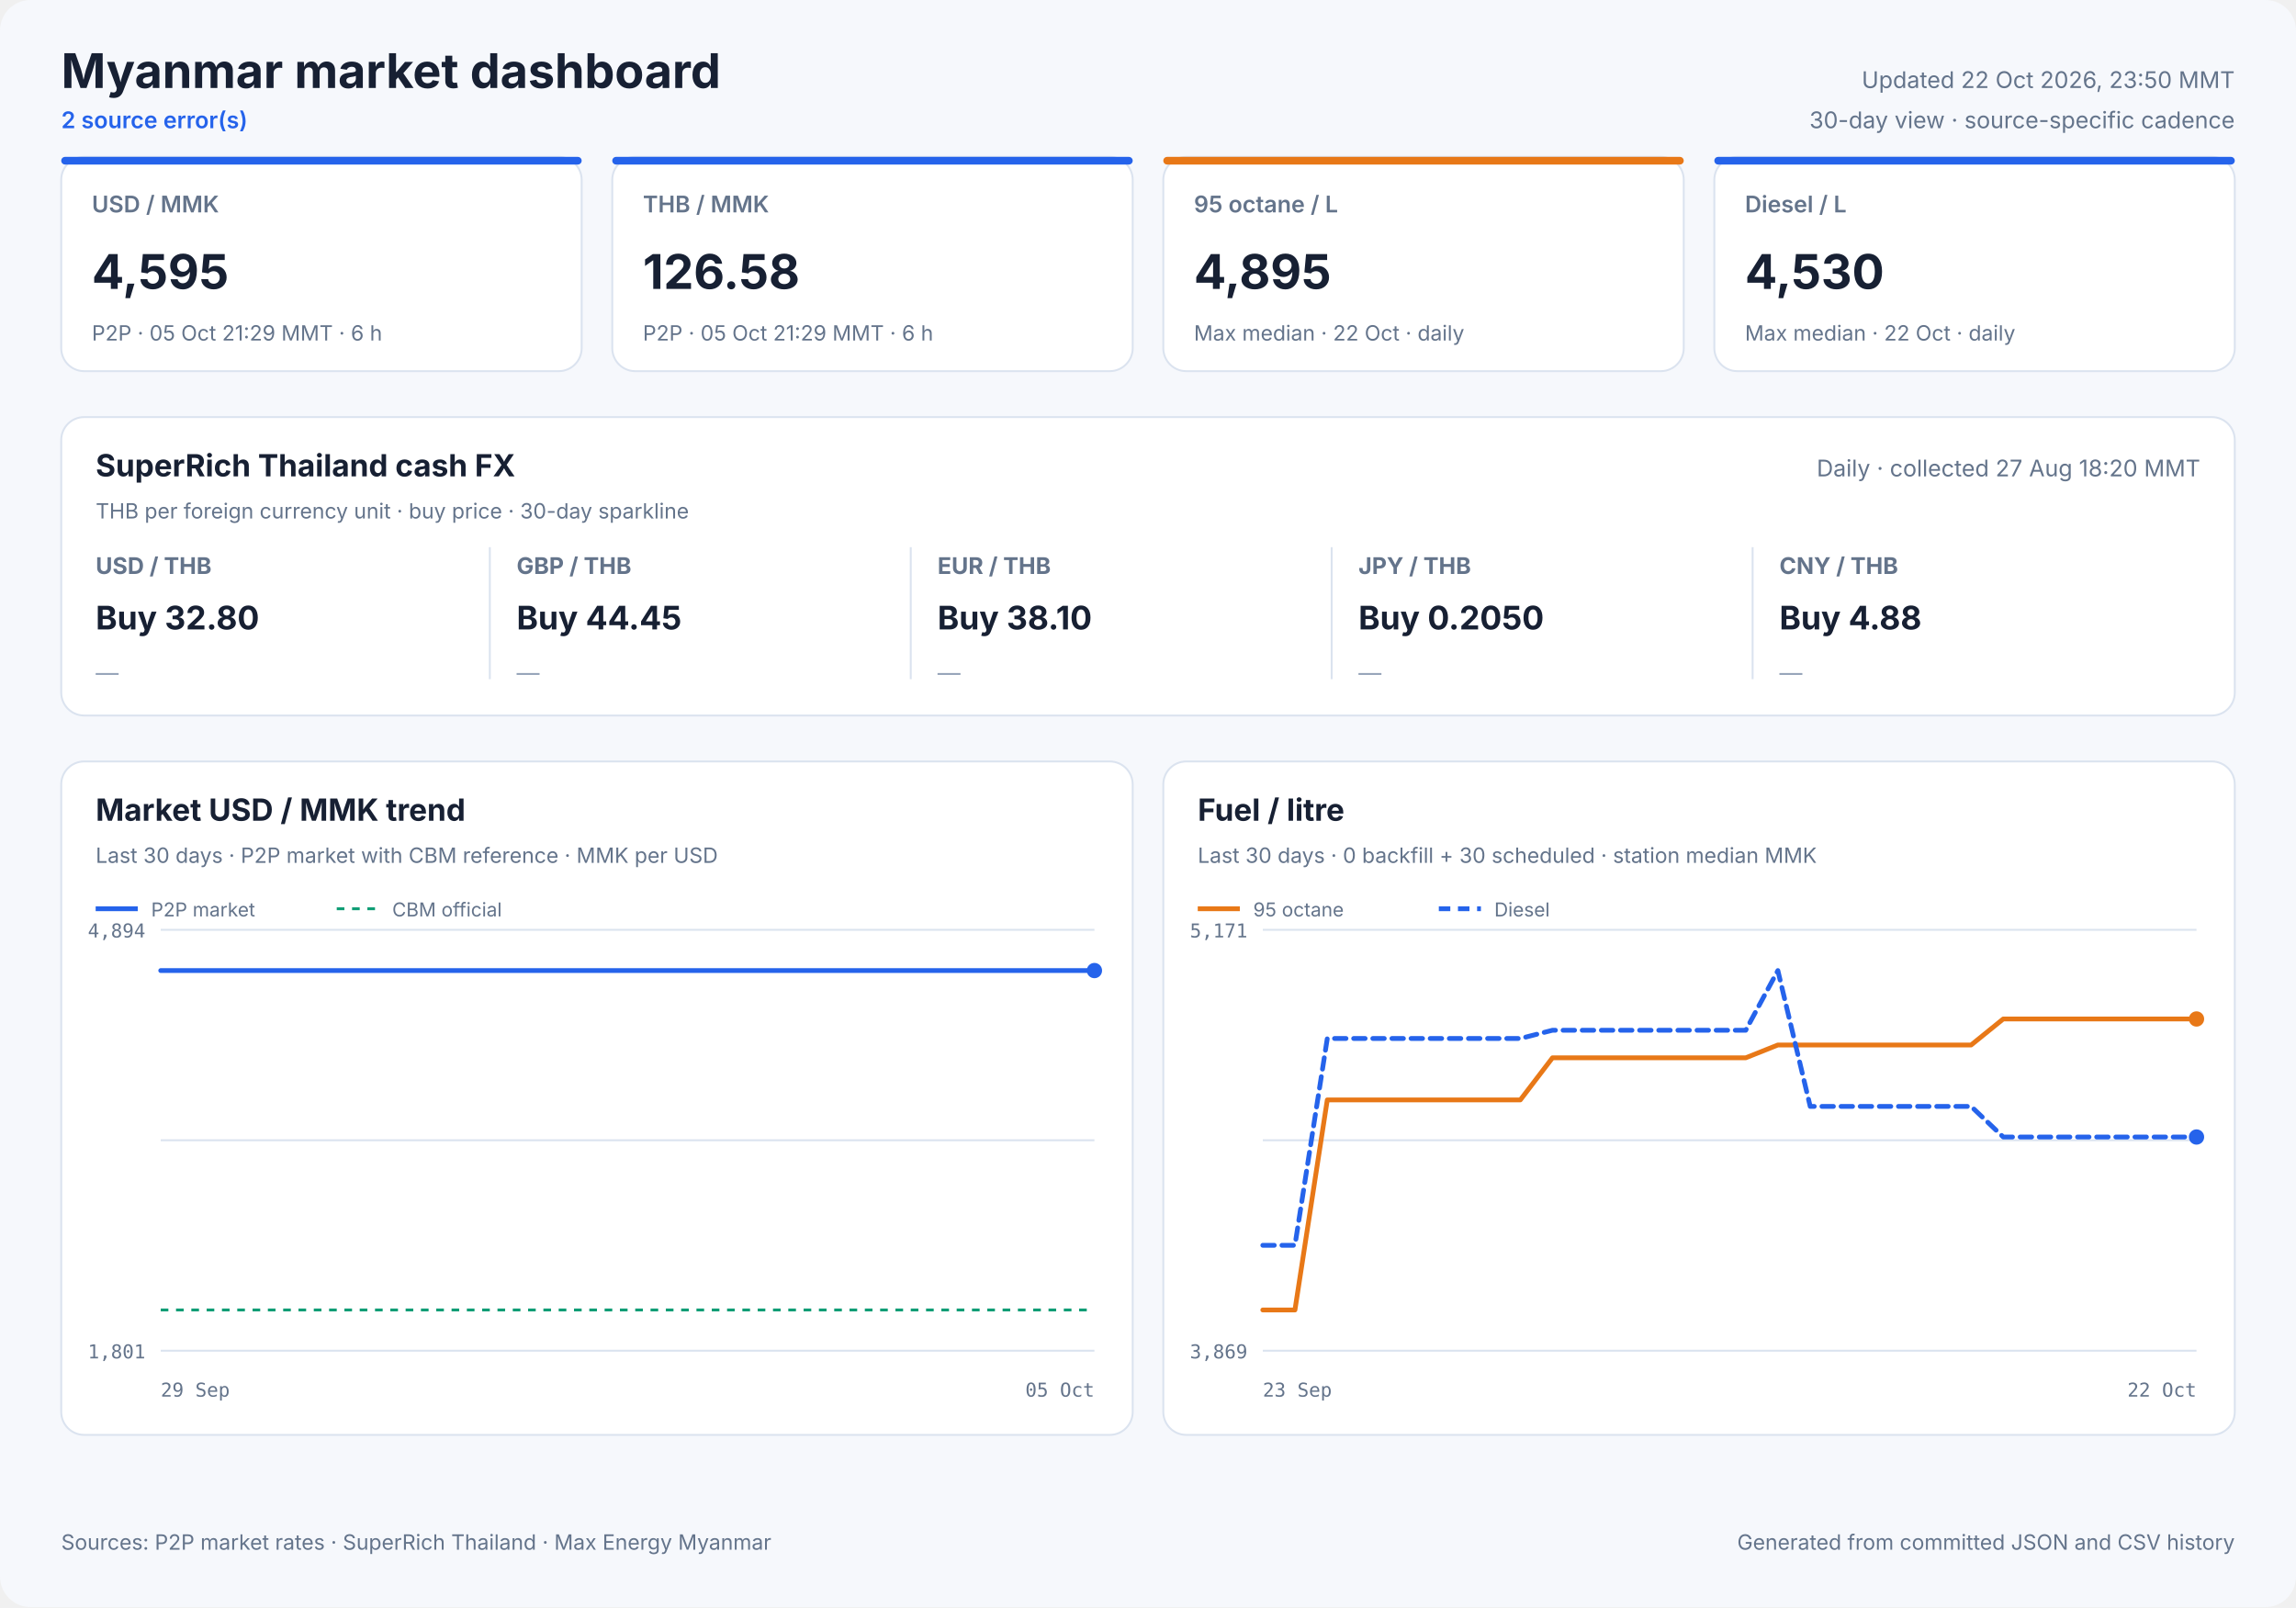
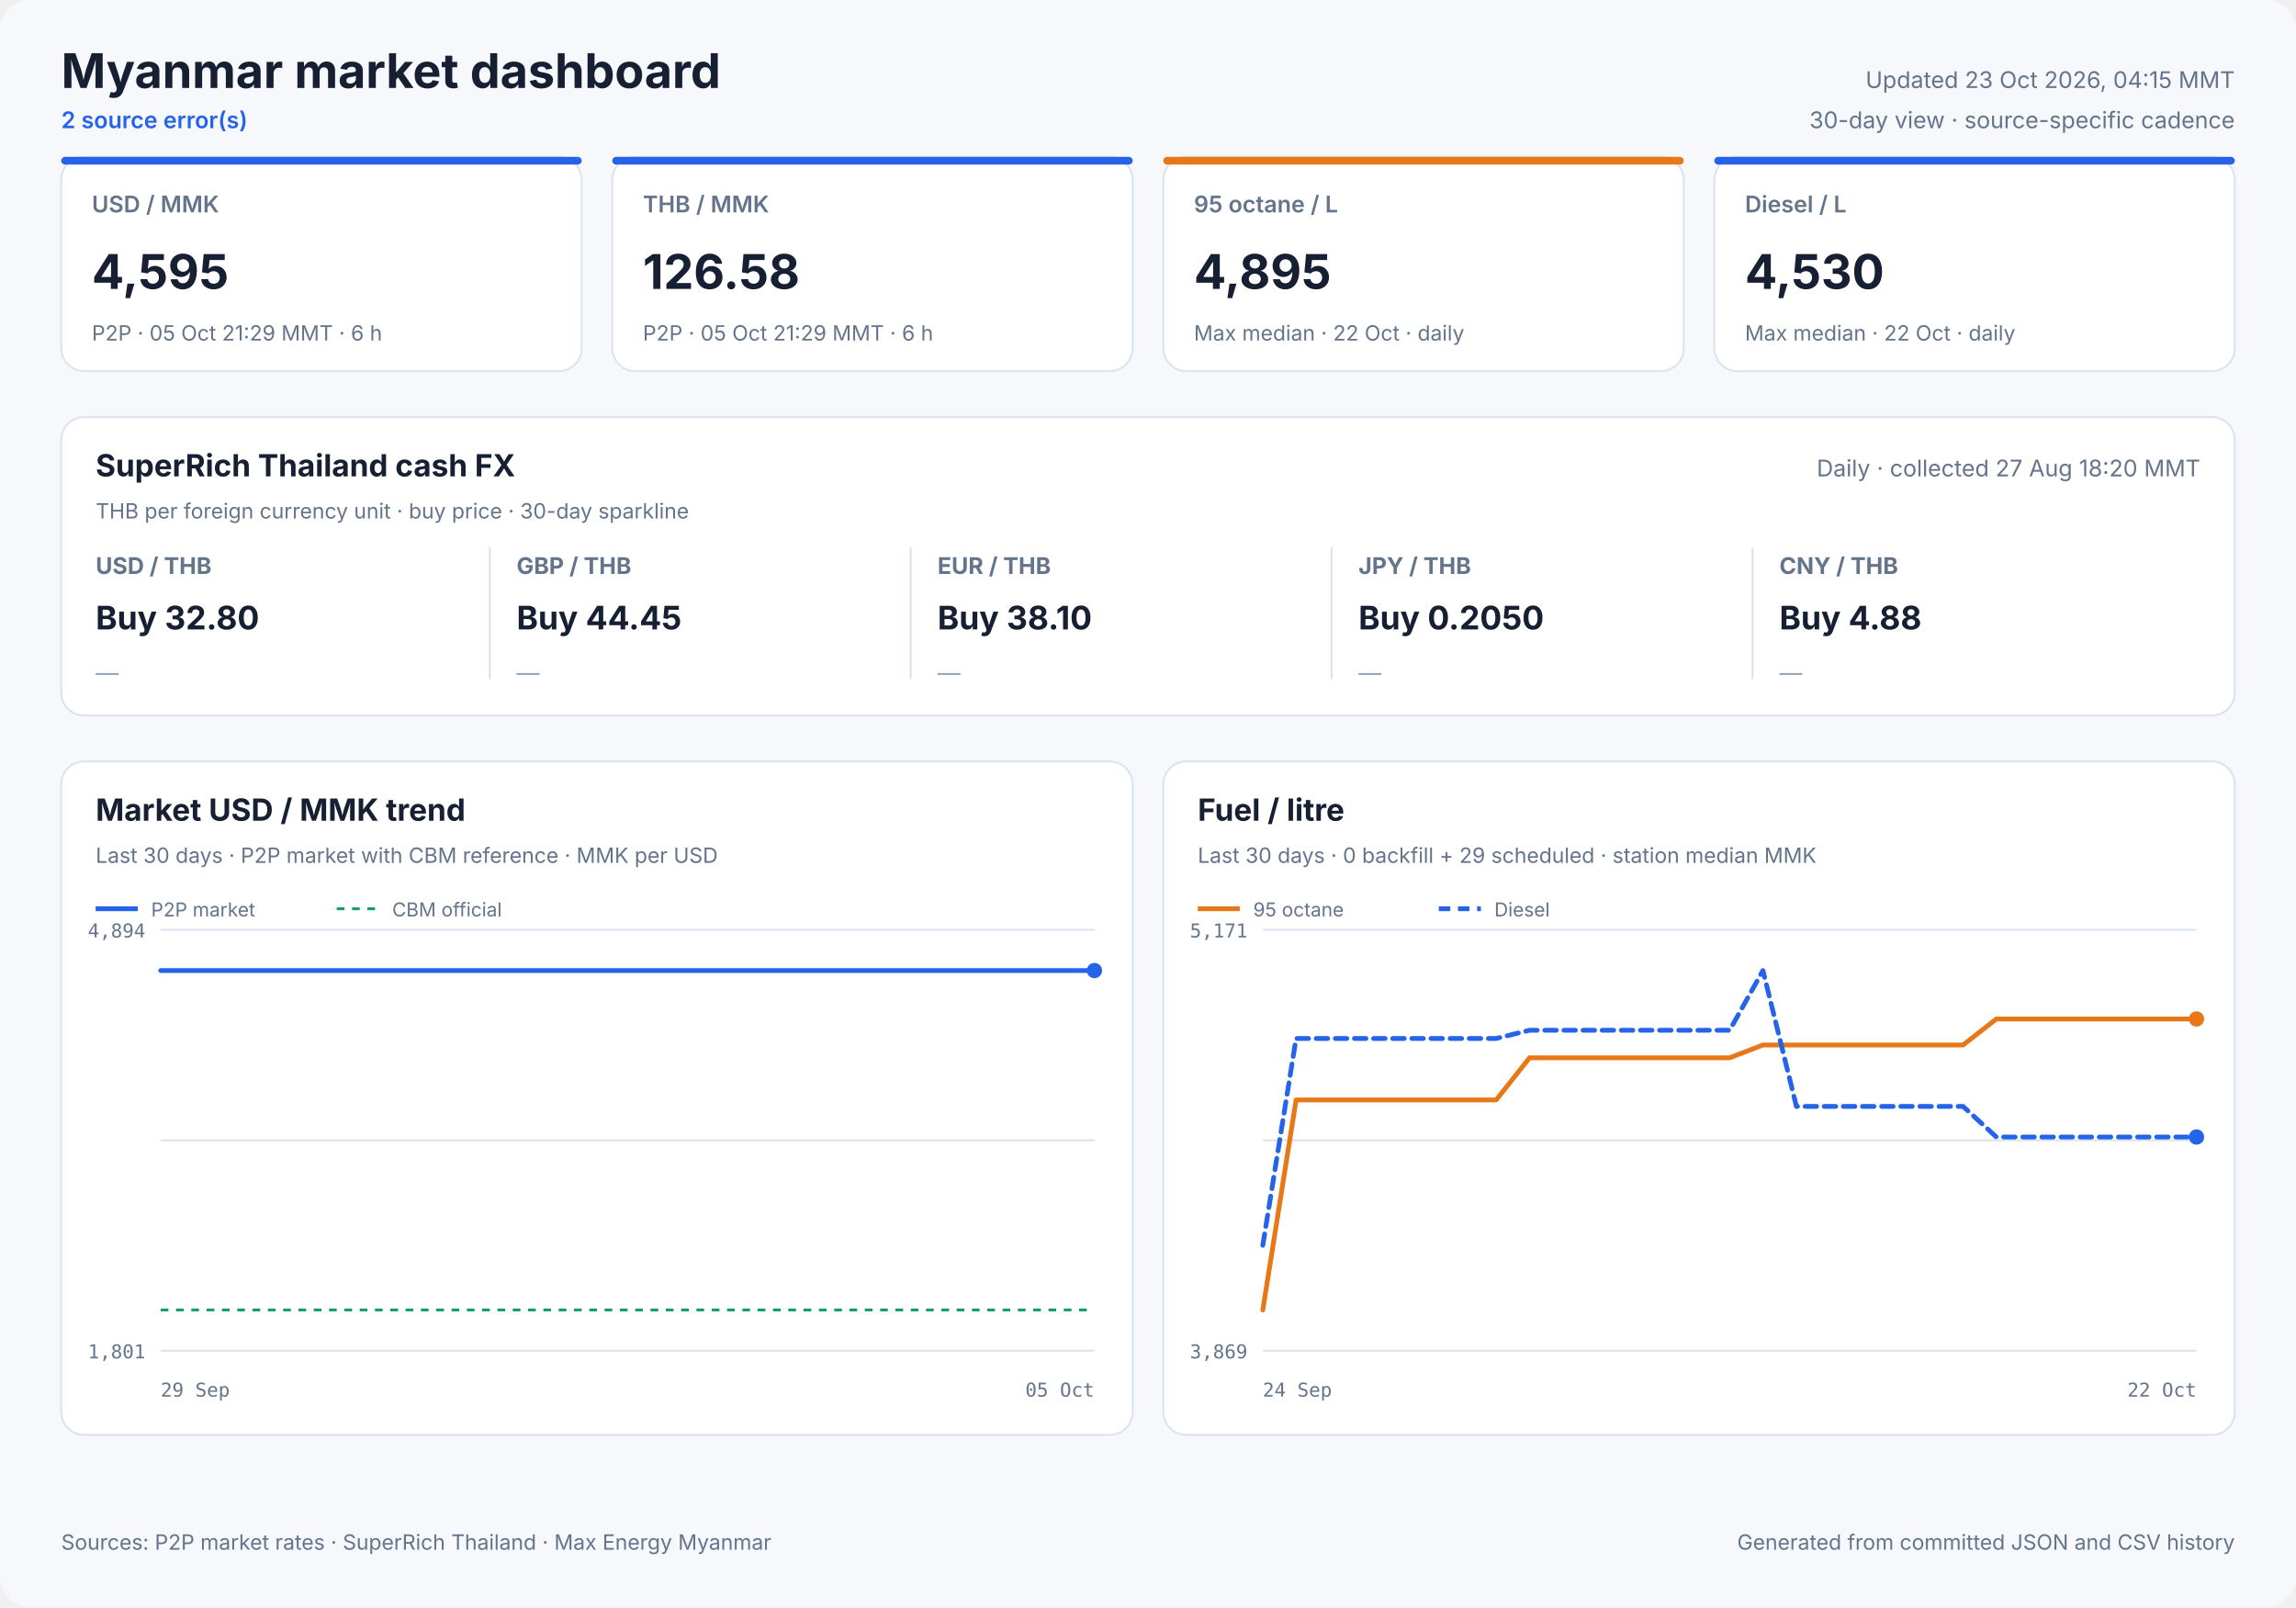
<svg xmlns="http://www.w3.org/2000/svg" width="1200" height="840" viewBox="0 0 1200 840" role="img">
  <style>
            text { font-family: Inter, ui-sans-serif, system-ui, -apple-system, sans-serif; fill: #172033; }
            .panel { fill: #ffffff; stroke: #dbe3ef; stroke-width: 1; }
            .title { font-size: 25px; font-weight: 700; }
            .freshness { font-size: 12px; fill: #64748b; }
            .status { font-size: 12px; fill: #2563eb; font-weight: 600; }
            .card-label { font-size: 12px; fill: #64748b; font-weight: 600; }
            .card-value { font-size: 25px; font-weight: 700; }
            .card-note { font-size: 11px; fill: #64748b; }
            .cash-pair { font-size: 12px; fill: #64748b; font-weight: 650; }
            .cash-value { font-size: 17px; font-weight: 700; }
            .cash-note { font-size: 11px; fill: #64748b; }
            .sparkline { stroke: #2563eb; stroke-width: 1.7; stroke-linecap: round; stroke-linejoin: round; }
            .sparkline-dot { fill: #2563eb; }
            .sparkline-baseline { stroke: #dbe3ef; stroke-width: 1; }
            .cash-sparkline-empty { font-size: 12px; fill: #94a3b8; }
            .panel-title { font-size: 16px; font-weight: 700; }
            .panel-subtitle { font-size: 11px; fill: #64748b; }
            .empty-title { font-size: 16px; font-weight: 650; fill: #64748b; }
            .empty-note { font-size: 12px; fill: #94a3b8; }
            .axis { font-size: 10px; fill: #64748b; font-family: ui-monospace, SFMono-Regular, monospace; }
            .legend { font-size: 10px; fill: #64748b; }
            .grid { stroke: #dbe3ef; stroke-width: 1; }
            .footer { font-size: 11px; fill: #64748b; }
        </style>
  <rect width="1200" height="840" rx="16" fill="#f6f8fc" />
  <text x="32" y="46" class="title" text-anchor="start">Myanmar market dashboard</text>
  <text x="32" y="67" class="status" text-anchor="start">2 source error(s)</text>
-   <text x="1168" y="46" class="freshness" text-anchor="end">Updated 22 Oct 2026, 23:50 MMT</text>
+   <text x="1168" y="46" class="freshness" text-anchor="end">Updated 23 Oct 2026, 04:15 MMT</text>
  <text x="1168" y="67" class="freshness" text-anchor="end">30-day view · source-specific cadence</text>
  <rect x="32" y="82" width="272" height="112" rx="12" class="panel" />
  <rect x="32" y="82" width="272" height="4" rx="2" fill="#2563eb" />
  <text x="48" y="111" class="card-label" text-anchor="start">USD / MMK</text>
  <text x="48" y="151" class="card-value" text-anchor="start">4,595</text>
  <text x="48" y="178" class="card-note" text-anchor="start">P2P · 05 Oct 21:29 MMT · 6 h</text>
  <rect x="320" y="82" width="272" height="112" rx="12" class="panel" />
  <rect x="320" y="82" width="272" height="4" rx="2" fill="#2563eb" />
  <text x="336" y="111" class="card-label" text-anchor="start">THB / MMK</text>
  <text x="336" y="151" class="card-value" text-anchor="start">126.58</text>
  <text x="336" y="178" class="card-note" text-anchor="start">P2P · 05 Oct 21:29 MMT · 6 h</text>
  <rect x="608" y="82" width="272" height="112" rx="12" class="panel" />
  <rect x="608" y="82" width="272" height="4" rx="2" fill="#e87817" />
  <text x="624" y="111" class="card-label" text-anchor="start">95 octane / L</text>
  <text x="624" y="151" class="card-value" text-anchor="start">4,895</text>
  <text x="624" y="178" class="card-note" text-anchor="start">Max median · 22 Oct · daily</text>
  <rect x="896" y="82" width="272" height="112" rx="12" class="panel" />
  <rect x="896" y="82" width="272" height="4" rx="2" fill="#2563eb" />
  <text x="912" y="111" class="card-label" text-anchor="start">Diesel / L</text>
  <text x="912" y="151" class="card-value" text-anchor="start">4,530</text>
  <text x="912" y="178" class="card-note" text-anchor="start">Max median · 22 Oct · daily</text>
  <rect x="32" y="218" width="1136" height="156" rx="12" class="panel" />
  <text x="50" y="249" class="panel-title" text-anchor="start">SuperRich Thailand cash FX</text>
  <text x="50" y="271" class="panel-subtitle" text-anchor="start">THB per foreign currency unit · buy price · 30-day sparkline</text>
  <text x="1150" y="249" class="freshness" text-anchor="end">Daily · collected 27 Aug 18:20 MMT</text>
  <text x="50" y="300" class="cash-pair" text-anchor="start">USD / THB</text>
  <text x="50" y="329" class="cash-value" text-anchor="start">Buy 32.80</text>
  <text x="50" y="356.0" class="cash-sparkline-empty" text-anchor="start">—</text>
  <line x1="256" y1="286" x2="256" y2="355" class="grid" />
  <text x="270" y="300" class="cash-pair" text-anchor="start">GBP / THB</text>
  <text x="270" y="329" class="cash-value" text-anchor="start">Buy 44.45</text>
  <text x="270" y="356.0" class="cash-sparkline-empty" text-anchor="start">—</text>
  <line x1="476" y1="286" x2="476" y2="355" class="grid" />
  <text x="490" y="300" class="cash-pair" text-anchor="start">EUR / THB</text>
  <text x="490" y="329" class="cash-value" text-anchor="start">Buy 38.10</text>
  <text x="490" y="356.0" class="cash-sparkline-empty" text-anchor="start">—</text>
  <line x1="696" y1="286" x2="696" y2="355" class="grid" />
  <text x="710" y="300" class="cash-pair" text-anchor="start">JPY / THB</text>
  <text x="710" y="329" class="cash-value" text-anchor="start">Buy 0.2050</text>
  <text x="710" y="356.0" class="cash-sparkline-empty" text-anchor="start">—</text>
  <line x1="916" y1="286" x2="916" y2="355" class="grid" />
  <text x="930" y="300" class="cash-pair" text-anchor="start">CNY / THB</text>
  <text x="930" y="329" class="cash-value" text-anchor="start">Buy 4.88</text>
  <text x="930" y="356.0" class="cash-sparkline-empty" text-anchor="start">—</text>
  <rect x="32" y="398" width="560" height="352" rx="12" class="panel" />
  <text x="50" y="429" class="panel-title" text-anchor="start">Market USD / MMK trend</text>
  <text x="50" y="451" class="panel-subtitle" text-anchor="start">Last 30 days · P2P market with CBM reference · MMK per USD</text>
  <line x1="84" y1="486.0" x2="572" y2="486.0" class="grid" />
  <line x1="84" y1="596.0" x2="572" y2="596.0" class="grid" />
  <line x1="84" y1="706.0" x2="572" y2="706.0" class="grid" />
  <text x="76" y="490" class="axis" text-anchor="end">4,894</text>
  <text x="76" y="710" class="axis" text-anchor="end">1,801</text>
  <text x="84" y="730" class="axis" text-anchor="start">29 Sep</text>
  <text x="572" y="730" class="axis" text-anchor="end">05 Oct</text>
  <line x1="84" y1="684.7" x2="572" y2="684.7" stroke="#0f9d75" stroke-width="1.5" stroke-dasharray="4 4" />
  <polyline points="84.0,507.3 107.1,507.3 136.7,507.3 160.0,507.3 182.5,507.3 213.1,507.3 237.9,507.3 261.4,507.3 290.9,507.3 313.5,507.3 335.7,507.3 366.0,507.3 388.7,507.3 408.9,507.3 423.9,507.3 439.7,507.3 467.0,507.3 487.8,507.3 516.8,507.3 543.1,507.3 572.0,507.3" fill="none" stroke="#2563eb" stroke-width="2.5" stroke-linecap="round" stroke-linejoin="round" />
  <circle cx="572.0" cy="507.3" r="4" fill="#2563eb" />
  <line x1="50" y1="475" x2="72" y2="475" stroke="#2563eb" stroke-width="2.5" />
  <text x="79" y="479" class="legend" text-anchor="start">P2P market</text>
  <line x1="176" y1="475" x2="198" y2="475" stroke="#0f9d75" stroke-width="1.5" stroke-dasharray="4 4" />
  <text x="205" y="479" class="legend" text-anchor="start">CBM official</text>
  <rect x="608" y="398" width="560" height="352" rx="12" class="panel" />
  <text x="626" y="429" class="panel-title" text-anchor="start">Fuel / litre</text>
-   <text x="626" y="451" class="panel-subtitle" text-anchor="start">Last 30 days · 0 backfill + 30 scheduled · station median MMK</text>
+   <text x="626" y="451" class="panel-subtitle" text-anchor="start">Last 30 days · 0 backfill + 29 scheduled · station median MMK</text>
  <line x1="660" y1="486.0" x2="1148" y2="486.0" class="grid" />
  <line x1="660" y1="596.0" x2="1148" y2="596.0" class="grid" />
  <line x1="660" y1="706.0" x2="1148" y2="706.0" class="grid" />
  <text x="652" y="490" class="axis" text-anchor="end">5,171</text>
  <text x="652" y="710" class="axis" text-anchor="end">3,869</text>
-   <text x="660" y="730" class="axis" text-anchor="start">23 Sep</text>
+   <text x="660" y="730" class="axis" text-anchor="start">24 Sep</text>
  <text x="1148" y="730" class="axis" text-anchor="end">22 Oct</text>
-   <polyline points="660.0,684.7 676.8,684.7 693.7,574.9 710.5,574.9 727.3,574.9 744.1,574.9 761.0,574.9 777.8,574.9 794.6,574.9 811.4,552.9 828.3,552.9 845.1,552.9 861.9,552.9 878.8,552.9 895.6,552.9 912.4,552.9 929.2,546.2 946.1,546.2 962.9,546.2 979.7,546.2 996.6,546.2 1013.4,546.2 1030.2,546.2 1047.0,532.6 1063.9,532.6 1080.7,532.6 1097.5,532.6 1114.3,532.6 1131.2,532.6 1148.0,532.6" fill="none" stroke="#e87817" stroke-width="2.5" stroke-linecap="round" stroke-linejoin="round" />
+   <polyline points="660.0,684.7 677.4,574.9 694.9,574.9 712.3,574.9 729.7,574.9 747.1,574.9 764.6,574.9 782.0,574.9 799.4,552.9 816.9,552.9 834.3,552.9 851.7,552.9 869.1,552.9 886.6,552.9 904.0,552.9 921.4,546.2 938.9,546.2 956.3,546.2 973.7,546.2 991.1,546.2 1008.6,546.2 1026.0,546.2 1043.4,532.6 1060.9,532.6 1078.3,532.6 1095.7,532.6 1113.1,532.6 1130.6,532.6 1148.0,532.6" fill="none" stroke="#e87817" stroke-width="2.5" stroke-linecap="round" stroke-linejoin="round" />
  <circle cx="1148.0" cy="532.6" r="4" fill="#e87817" />
  <line x1="626" y1="475" x2="648" y2="475" stroke="#e87817" stroke-width="2.5" />
  <text x="655" y="479" class="legend" text-anchor="start">95 octane</text>
-   <polyline points="660.0,650.9 676.8,650.9 693.7,542.8 710.5,542.8 727.3,542.8 744.1,542.8 761.0,542.8 777.8,542.8 794.6,542.8 811.4,538.5 828.3,538.5 845.1,538.5 861.9,538.5 878.8,538.5 895.6,538.5 912.4,538.5 929.2,507.3 946.1,578.3 962.9,578.3 979.7,578.3 996.6,578.3 1013.4,578.3 1030.2,578.3 1047.0,594.3 1063.9,594.3 1080.7,594.3 1097.5,594.3 1114.3,594.3 1131.2,594.3 1148.0,594.3" fill="none" stroke="#2563eb" stroke-width="2.5" stroke-linecap="round" stroke-linejoin="round" stroke-dasharray="6 4" />
+   <polyline points="660.0,650.9 677.4,542.8 694.9,542.8 712.3,542.8 729.7,542.8 747.1,542.8 764.6,542.8 782.0,542.8 799.4,538.5 816.9,538.5 834.3,538.5 851.7,538.5 869.1,538.5 886.6,538.5 904.0,538.5 921.4,507.3 938.9,578.3 956.3,578.3 973.7,578.3 991.1,578.3 1008.6,578.3 1026.0,578.3 1043.4,594.3 1060.9,594.3 1078.3,594.3 1095.7,594.3 1113.1,594.3 1130.6,594.3 1148.0,594.3" fill="none" stroke="#2563eb" stroke-width="2.5" stroke-linecap="round" stroke-linejoin="round" stroke-dasharray="6 4" />
  <circle cx="1148.0" cy="594.3" r="4" fill="#2563eb" />
  <line x1="752" y1="475" x2="774" y2="475" stroke="#2563eb" stroke-width="2.5" stroke-dasharray="6 4" />
  <text x="781" y="479" class="legend" text-anchor="start">Diesel</text>
  <text x="32" y="810" class="footer" text-anchor="start">Sources: P2P market rates · SuperRich Thailand · Max Energy Myanmar</text>
  <text x="1168" y="810" class="footer" text-anchor="end">Generated from committed JSON and CSV history</text>
</svg>
